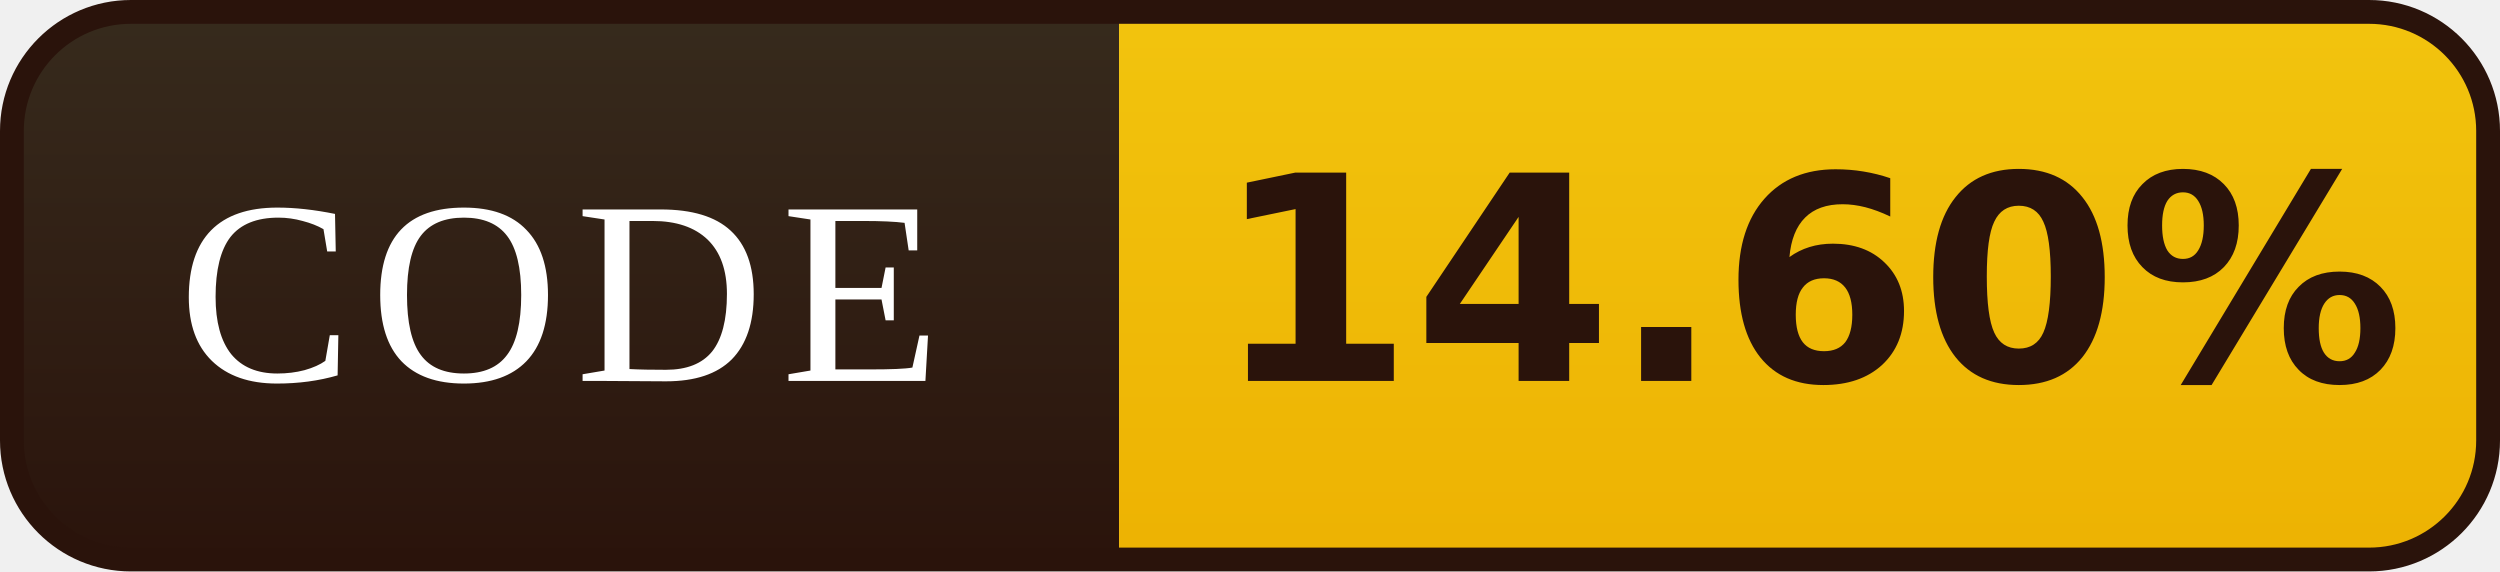
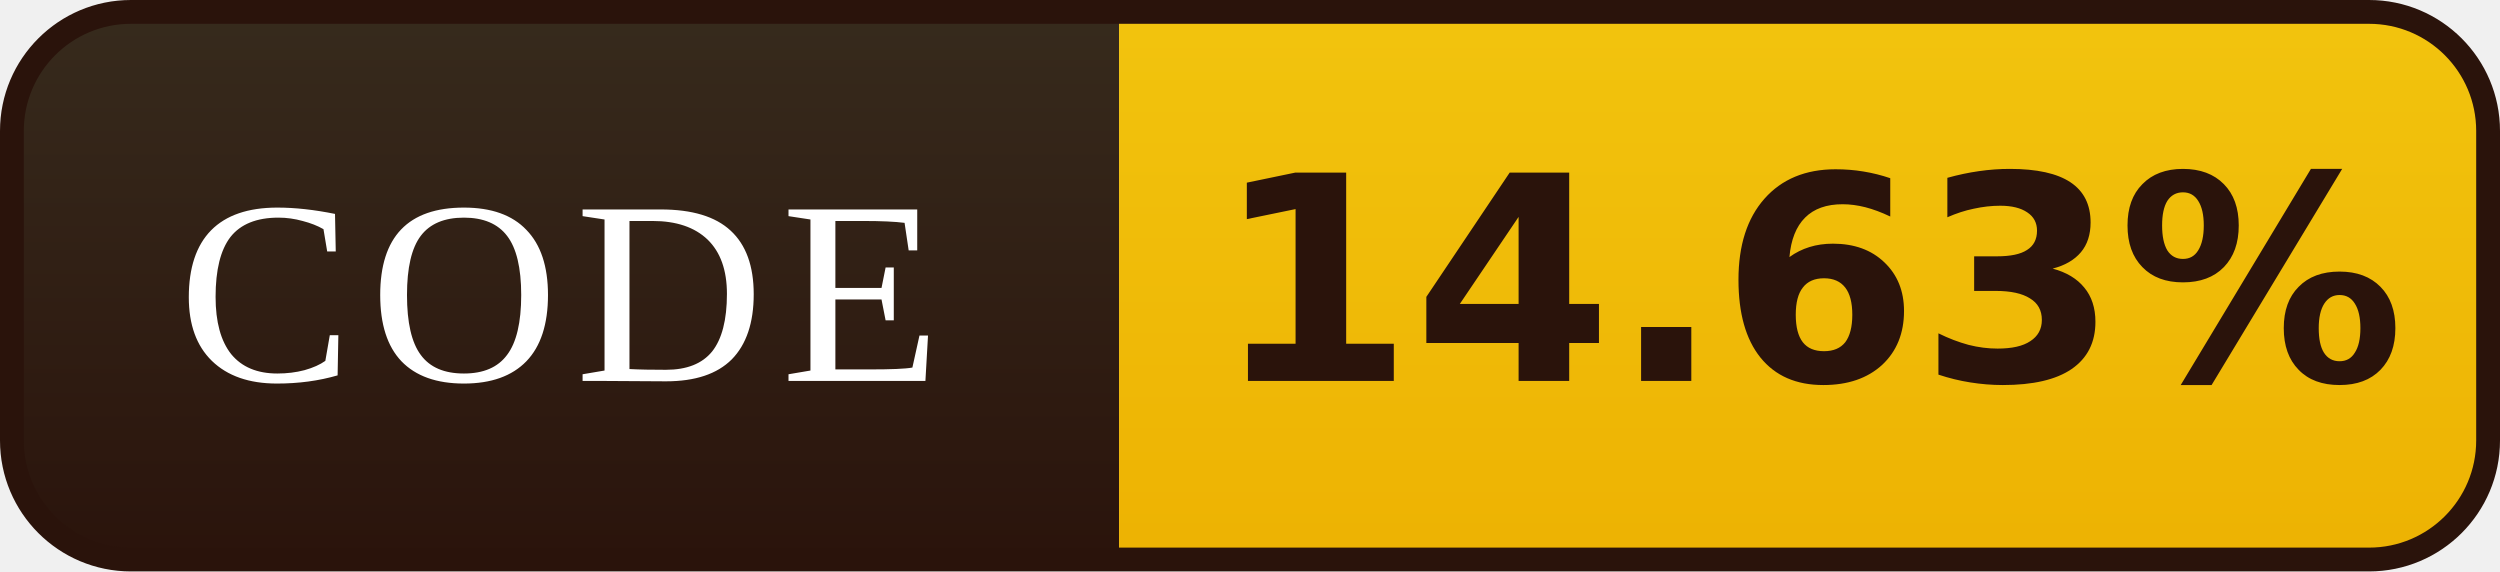
- <svg xmlns="http://www.w3.org/2000/svg" width="105" height="24" viewBox="0 0 105 24" role="img" aria-label="CODE: 14.60%">
+ <svg xmlns="http://www.w3.org/2000/svg" width="105" height="24" viewBox="0 0 105 24" role="img" aria-label="CODE: 14.63%">
  <defs>
    <linearGradient id="l" x1="0" y1="0" x2="0" y2="1">
      <stop offset="0" stop-color="#372B1D" />
      <stop offset="1" stop-color="#2A130B" />
    </linearGradient>
    <linearGradient id="v" x1="0" y1="0" x2="0" y2="1">
      <stop offset="0" stop-color="#F2C40E" />
      <stop offset="1" stop-color="#EDB202" />
    </linearGradient>
    <clipPath id="r">
      <rect x="0.5" y="0.5" width="104" height="23" rx="5" />
    </clipPath>
  </defs>
  <g clip-path="url(#r)">
    <rect width="47" height="24" fill="url(#l)" />
    <rect x="47" width="58" height="24" fill="url(#v)" />
  </g>
  <rect x="0.5" y="0.5" width="104" height="23" rx="5" fill="none" stroke="#2A130B" />
  <g font-family="Georgia,'Times New Roman',serif" font-size="11" letter-spacing="0.7" fill="#FFFFFF" text-anchor="middle">
    <text x="23.5" y="16">CODE</text>
  </g>
  <g font-family="Verdana,'DejaVu Sans',sans-serif" font-size="12" font-weight="bold" fill="#2A130B" text-anchor="middle">
-     <text x="76.0" y="16">14.60%</text>
+     <text x="76.0" y="16">14.63%</text>
  </g>
</svg>
